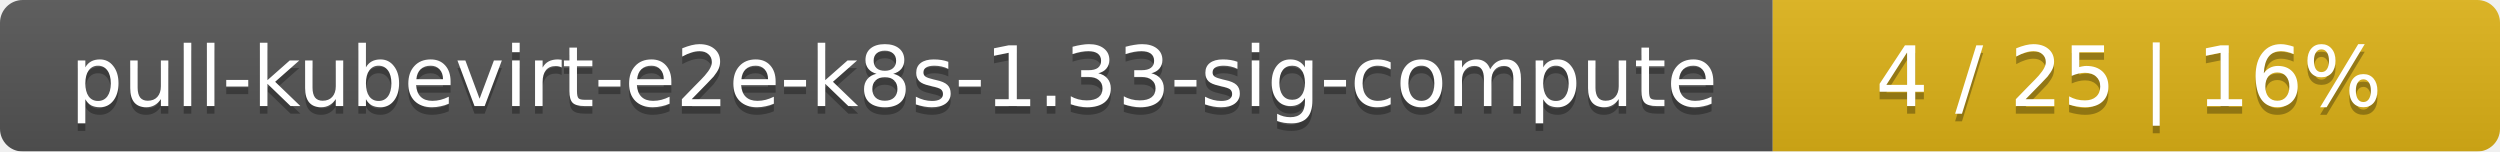
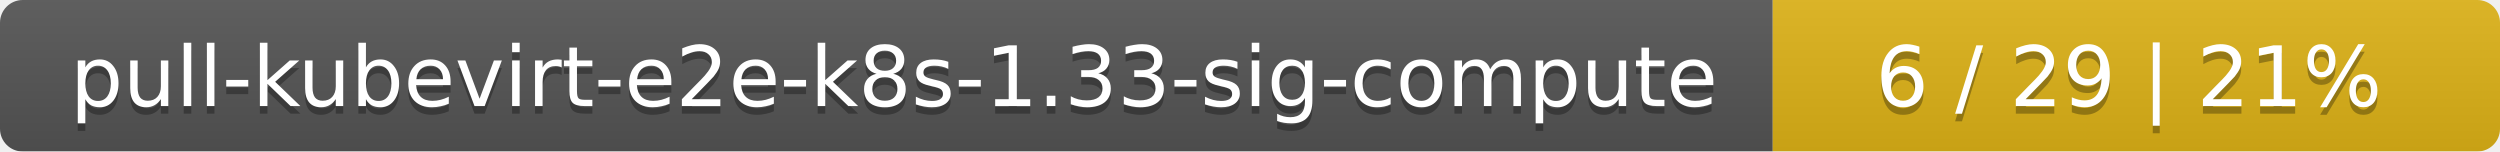
<svg xmlns="http://www.w3.org/2000/svg" width="330" height="20">
  <linearGradient id="smooth" x2="0" y2="100%">
    <stop offset="0" stop-color="#bbb" stop-opacity=".1" />
    <stop offset="1" stop-opacity=".1" />
  </linearGradient>
  <mask id="round">
    <rect width="330" height="20" rx="3" fill="#fff" />
  </mask>
  <g mask="url(#round)">
    <rect width="234" height="20" fill="#555" />
    <rect x="234" width="96" height="20" fill="#dfb317" />
    <rect width="330" height="20" fill="url(#smooth)" />
  </g>
  <g fill="#fff" text-anchor="middle" font-family="DejaVu Sans,Verdana,Geneva,sans-serif" font-size="11">
    <text x="118" y="15" fill="#010101" fill-opacity=".3">pull-kubevirt-e2e-k8s-1.33-sig-compute</text>
    <text x="118" y="14">pull-kubevirt-e2e-k8s-1.33-sig-compute</text>
-     <text x="281" y="15" fill="#010101" fill-opacity=".3">4 / 25    |    16%</text>
-     <text x="281" y="14">4 / 25    |    16%</text>
+     <text x="281" y="15" fill="#010101" fill-opacity=".3">6 / 29    |    21%</text>
+     <text x="281" y="14">6 / 29    |    21%</text>
  </g>
</svg>
